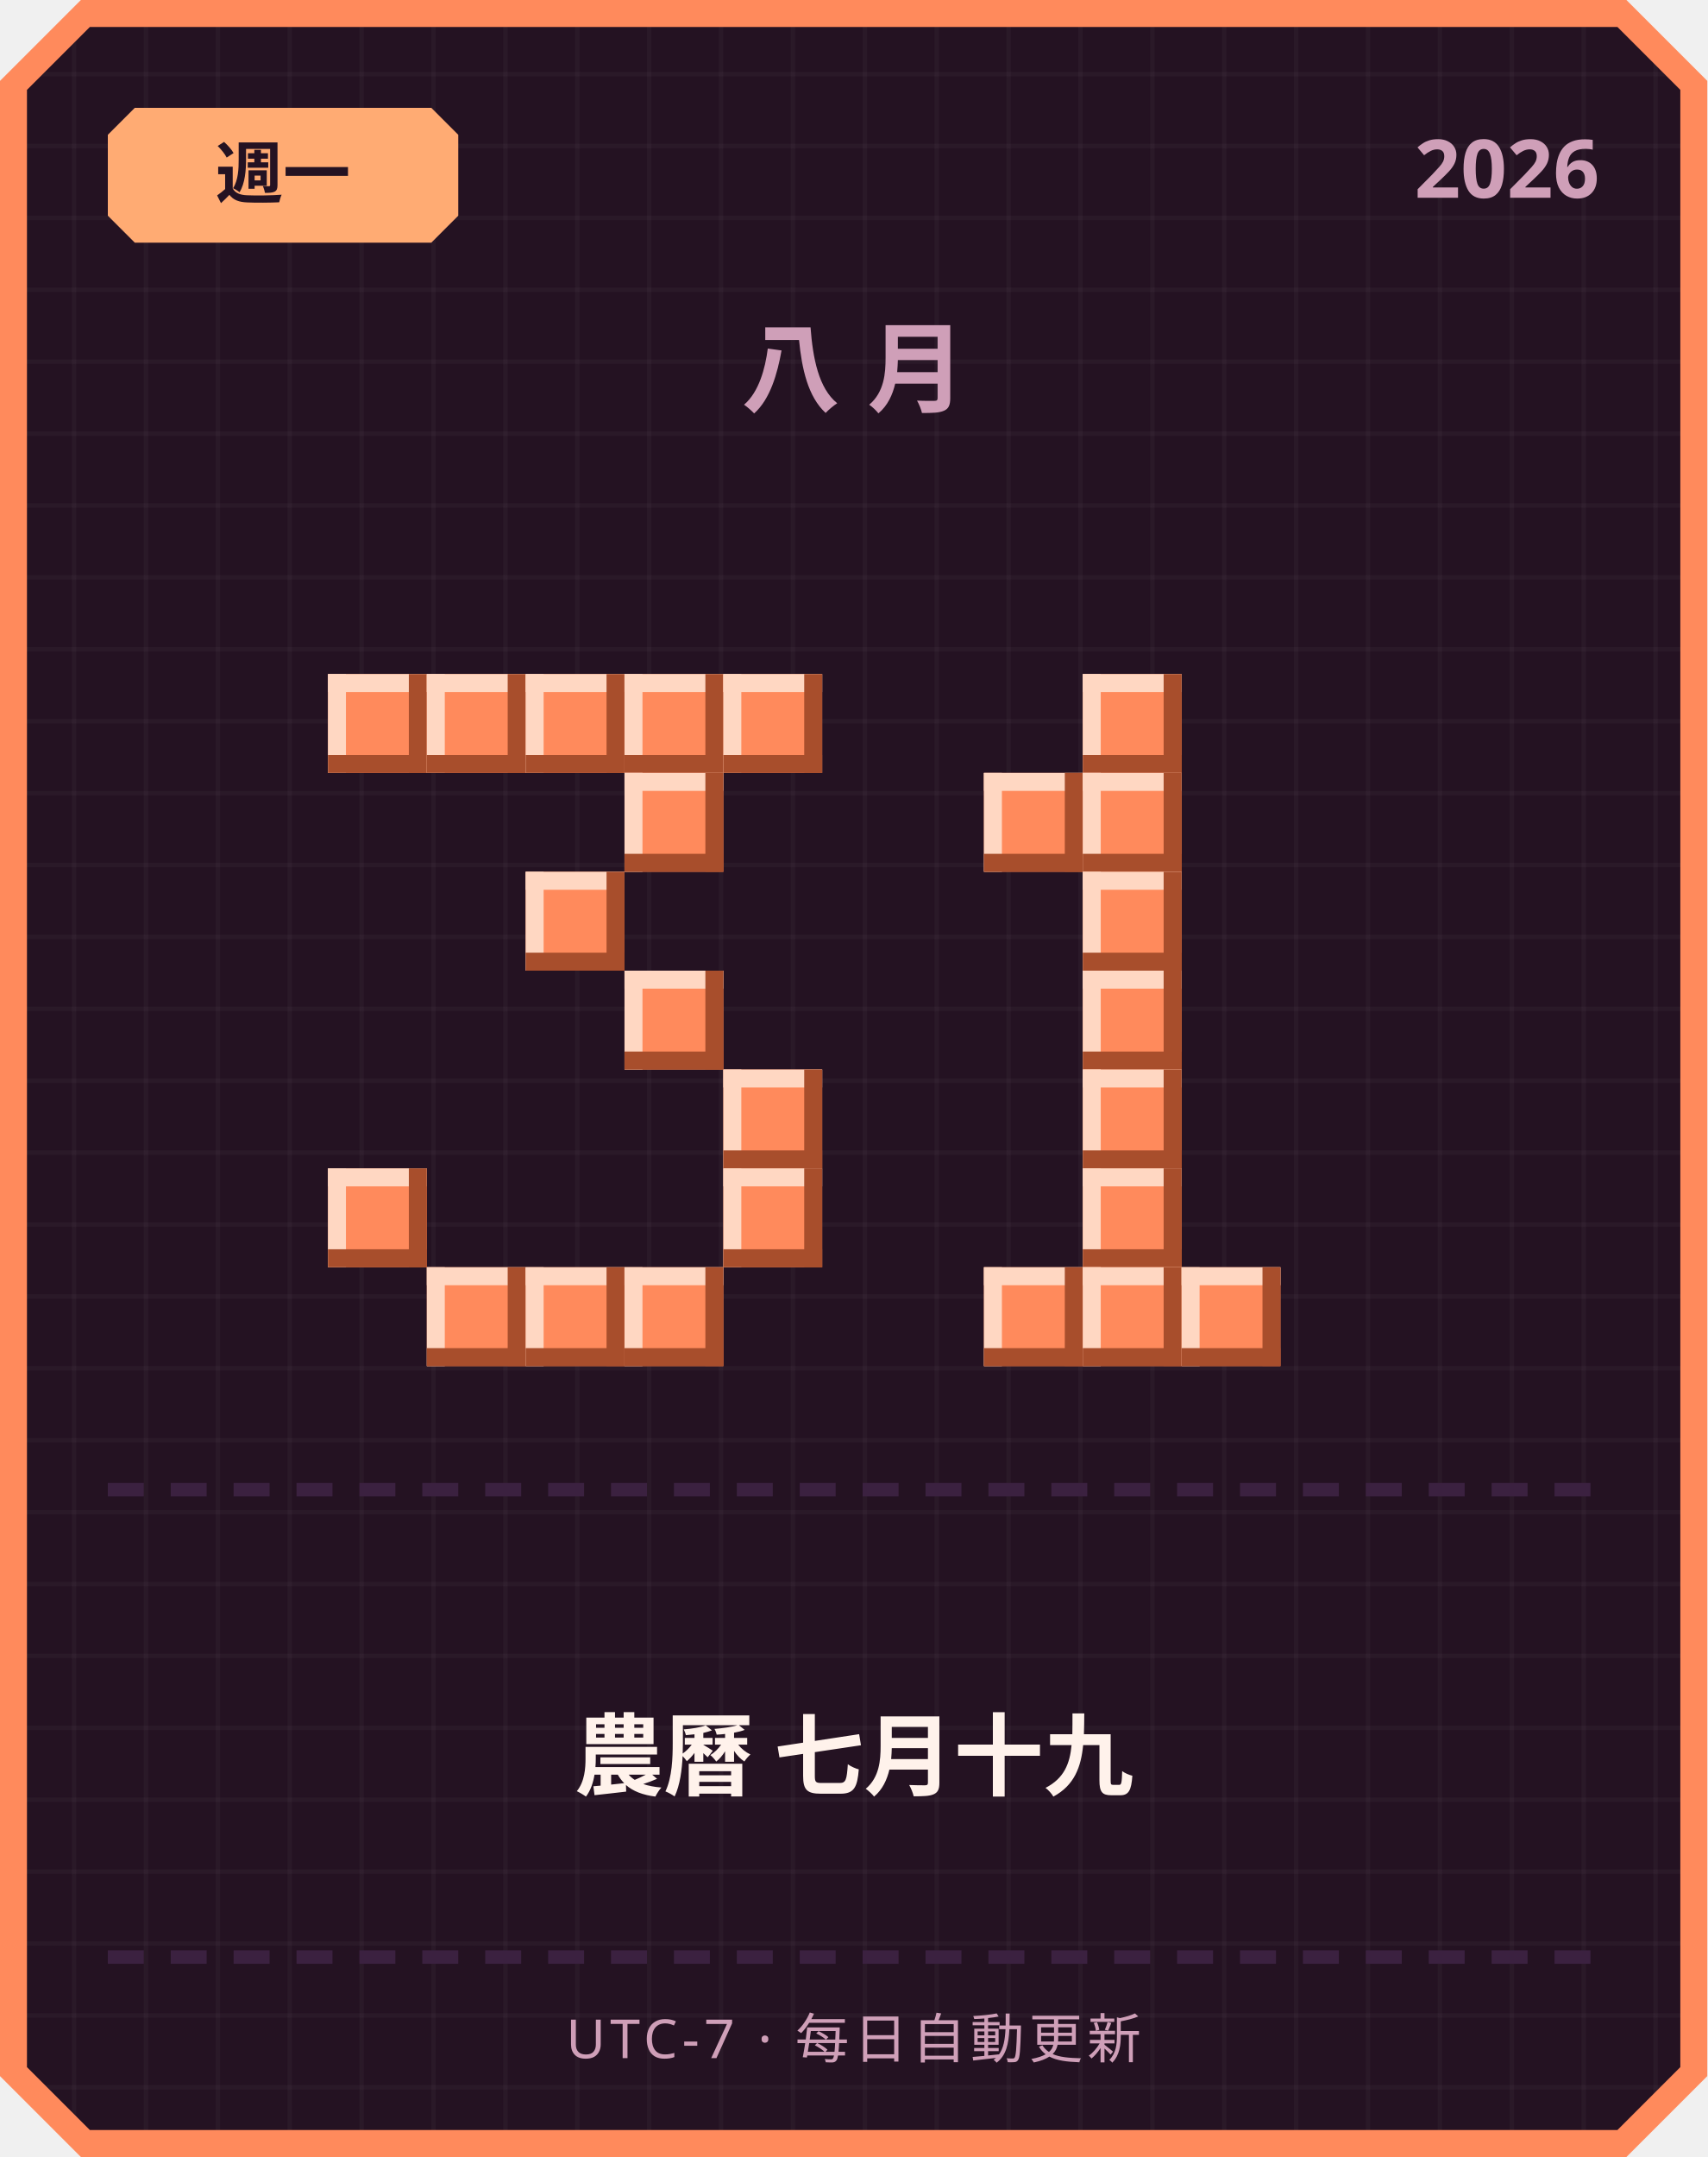
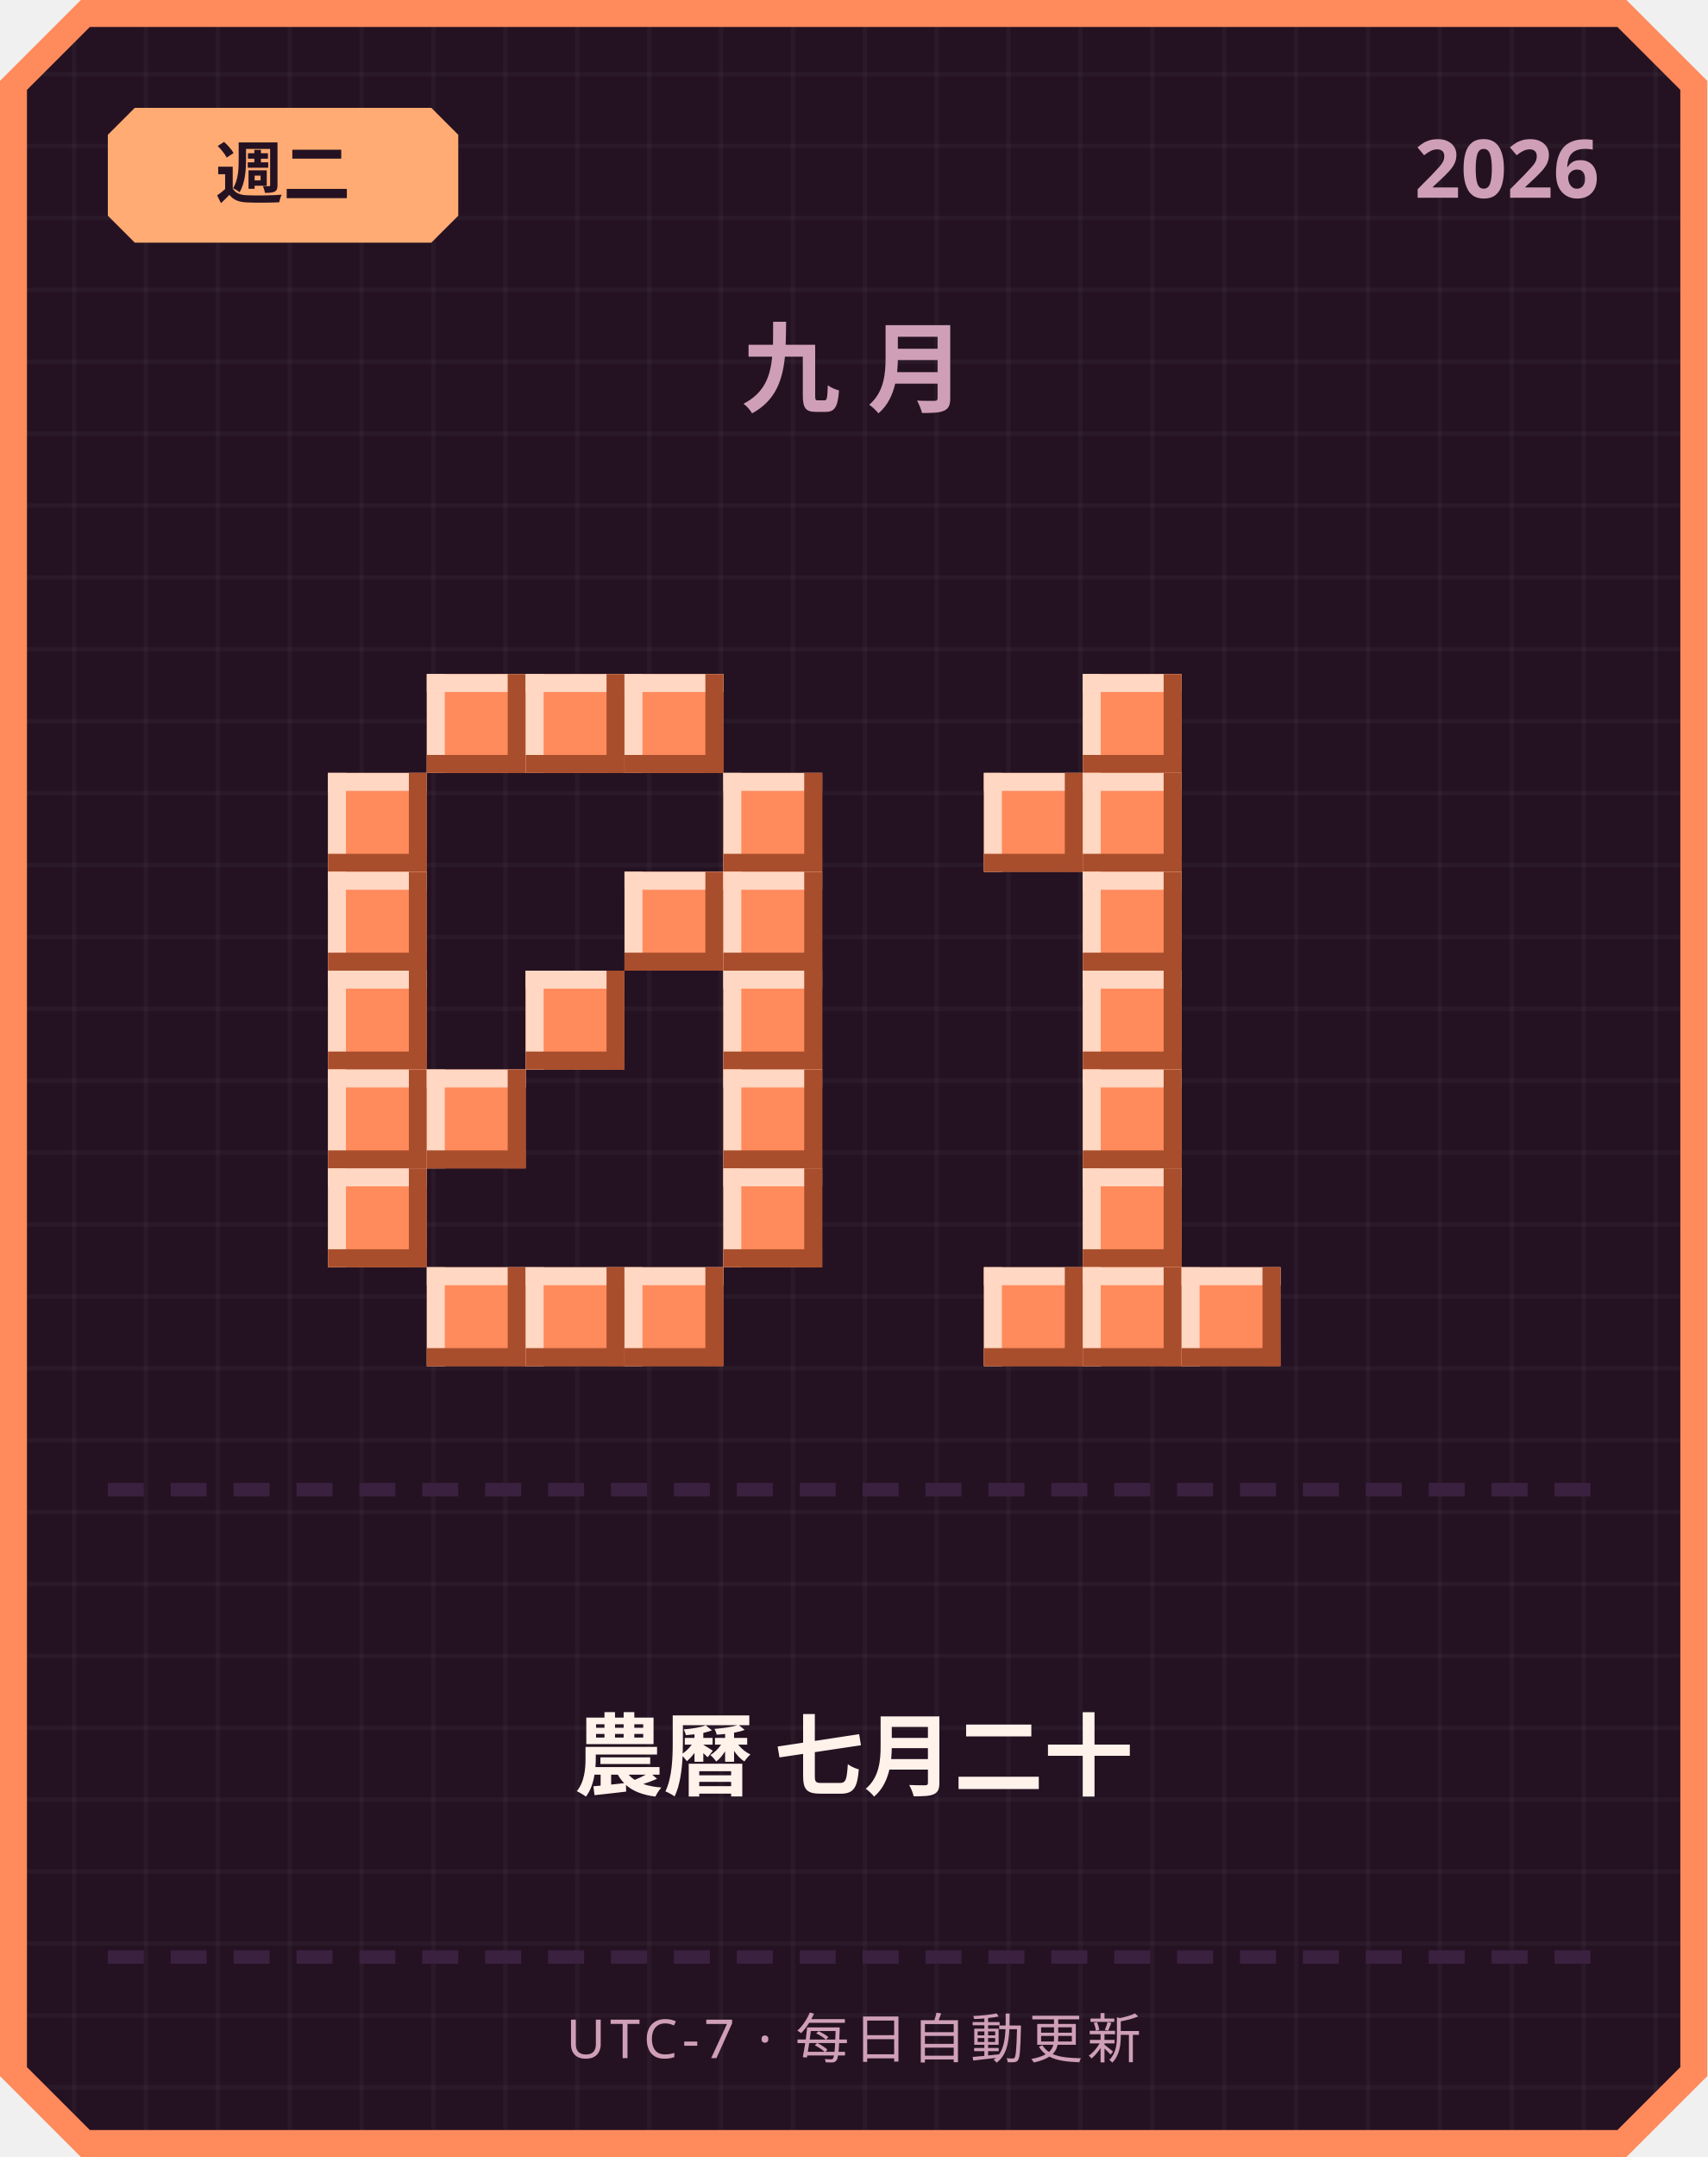
<svg xmlns="http://www.w3.org/2000/svg" width="380" height="480" viewBox="0 0 380 480">
  <defs>
    <pattern id="grid" width="16" height="16" patternUnits="userSpaceOnUse">
      <rect width="16" height="16" fill="#241222" />
      <rect width="1" height="16" fill="#ffffff" opacity="0.03" />
      <rect width="16" height="1" fill="#ffffff" opacity="0.03" />
    </pattern>
  </defs>
  <path d="M 18,0 L 362,0 L 380,18 L 380,462 L 362,480 L 18,480 L 0,462 L 0,18 Z" fill="#ff8a5c" />
  <path d="M 20,6 L 360,6 L 374,20 L 374,460 L 360,474 L 20,474 L 6,460 L 6,20 Z" fill="url(#grid)" />
  <path d="M 30,24 L 96,24 L 102,30 L 102,48 L 96,54 L 30,54 L 24,48 L 24,30 Z" fill="#ffab73" />
-   <text x="63" y="44" text-anchor="middle" font-family="'Segoe UI', sans-serif" font-size="15" font-weight="700" fill="#241222">週一</text>
+   <text x="63" y="44" text-anchor="middle" font-family="'Segoe UI', sans-serif" font-size="15" font-weight="700" fill="#241222">週二</text>
  <text x="356" y="44" text-anchor="end" font-family="'Segoe UI', sans-serif" font-size="18" font-weight="700" fill="#cf9fb8">2026</text>
-   <text x="190" y="90" text-anchor="middle" font-family="'Segoe UI', sans-serif" font-size="22" font-weight="700" letter-spacing="6" fill="#cf9fb8">八月</text>
-   <rect x="73" y="150" width="22" height="22" fill="#ff8a5c" />
-   <rect x="73" y="150" width="22" height="4" fill="#ffd7c2" />
-   <rect x="73" y="150" width="4" height="22" fill="#ffd7c2" />
-   <rect x="73" y="168" width="22" height="4" fill="#a84e2c" />
-   <rect x="91" y="150" width="4" height="22" fill="#a84e2c" />
+   <text x="190" y="90" text-anchor="middle" font-family="'Segoe UI', sans-serif" font-size="22" font-weight="700" letter-spacing="6" fill="#cf9fb8">九月</text>
  <rect x="95" y="150" width="22" height="22" fill="#ff8a5c" />
  <rect x="95" y="150" width="22" height="4" fill="#ffd7c2" />
  <rect x="95" y="150" width="4" height="22" fill="#ffd7c2" />
  <rect x="95" y="168" width="22" height="4" fill="#a84e2c" />
  <rect x="113" y="150" width="4" height="22" fill="#a84e2c" />
  <rect x="117" y="150" width="22" height="22" fill="#ff8a5c" />
  <rect x="117" y="150" width="22" height="4" fill="#ffd7c2" />
  <rect x="117" y="150" width="4" height="22" fill="#ffd7c2" />
  <rect x="117" y="168" width="22" height="4" fill="#a84e2c" />
  <rect x="135" y="150" width="4" height="22" fill="#a84e2c" />
  <rect x="139" y="150" width="22" height="22" fill="#ff8a5c" />
  <rect x="139" y="150" width="22" height="4" fill="#ffd7c2" />
  <rect x="139" y="150" width="4" height="22" fill="#ffd7c2" />
  <rect x="139" y="168" width="22" height="4" fill="#a84e2c" />
  <rect x="157" y="150" width="4" height="22" fill="#a84e2c" />
-   <rect x="161" y="150" width="22" height="22" fill="#ff8a5c" />
-   <rect x="161" y="150" width="22" height="4" fill="#ffd7c2" />
-   <rect x="161" y="150" width="4" height="22" fill="#ffd7c2" />
-   <rect x="161" y="168" width="22" height="4" fill="#a84e2c" />
-   <rect x="179" y="150" width="4" height="22" fill="#a84e2c" />
-   <rect x="139" y="172" width="22" height="22" fill="#ff8a5c" />
-   <rect x="139" y="172" width="22" height="4" fill="#ffd7c2" />
-   <rect x="139" y="172" width="4" height="22" fill="#ffd7c2" />
-   <rect x="139" y="190" width="22" height="4" fill="#a84e2c" />
-   <rect x="157" y="172" width="4" height="22" fill="#a84e2c" />
-   <rect x="117" y="194" width="22" height="22" fill="#ff8a5c" />
-   <rect x="117" y="194" width="22" height="4" fill="#ffd7c2" />
-   <rect x="117" y="194" width="4" height="22" fill="#ffd7c2" />
-   <rect x="117" y="212" width="22" height="4" fill="#a84e2c" />
-   <rect x="135" y="194" width="4" height="22" fill="#a84e2c" />
-   <rect x="139" y="216" width="22" height="22" fill="#ff8a5c" />
-   <rect x="139" y="216" width="22" height="4" fill="#ffd7c2" />
-   <rect x="139" y="216" width="4" height="22" fill="#ffd7c2" />
-   <rect x="139" y="234" width="22" height="4" fill="#a84e2c" />
-   <rect x="157" y="216" width="4" height="22" fill="#a84e2c" />
+   <rect x="73" y="172" width="22" height="22" fill="#ff8a5c" />
+   <rect x="73" y="172" width="22" height="4" fill="#ffd7c2" />
+   <rect x="73" y="172" width="4" height="22" fill="#ffd7c2" />
+   <rect x="73" y="190" width="22" height="4" fill="#a84e2c" />
+   <rect x="91" y="172" width="4" height="22" fill="#a84e2c" />
+   <rect x="161" y="172" width="22" height="22" fill="#ff8a5c" />
+   <rect x="161" y="172" width="22" height="4" fill="#ffd7c2" />
+   <rect x="161" y="172" width="4" height="22" fill="#ffd7c2" />
+   <rect x="161" y="190" width="22" height="4" fill="#a84e2c" />
+   <rect x="179" y="172" width="4" height="22" fill="#a84e2c" />
+   <rect x="73" y="194" width="22" height="22" fill="#ff8a5c" />
+   <rect x="73" y="194" width="22" height="4" fill="#ffd7c2" />
+   <rect x="73" y="194" width="4" height="22" fill="#ffd7c2" />
+   <rect x="73" y="212" width="22" height="4" fill="#a84e2c" />
+   <rect x="91" y="194" width="4" height="22" fill="#a84e2c" />
+   <rect x="139" y="194" width="22" height="22" fill="#ff8a5c" />
+   <rect x="139" y="194" width="22" height="4" fill="#ffd7c2" />
+   <rect x="139" y="194" width="4" height="22" fill="#ffd7c2" />
+   <rect x="139" y="212" width="22" height="4" fill="#a84e2c" />
+   <rect x="157" y="194" width="4" height="22" fill="#a84e2c" />
+   <rect x="161" y="194" width="22" height="22" fill="#ff8a5c" />
+   <rect x="161" y="194" width="22" height="4" fill="#ffd7c2" />
+   <rect x="161" y="194" width="4" height="22" fill="#ffd7c2" />
+   <rect x="161" y="212" width="22" height="4" fill="#a84e2c" />
+   <rect x="179" y="194" width="4" height="22" fill="#a84e2c" />
+   <rect x="73" y="216" width="22" height="22" fill="#ff8a5c" />
+   <rect x="73" y="216" width="22" height="4" fill="#ffd7c2" />
+   <rect x="73" y="216" width="4" height="22" fill="#ffd7c2" />
+   <rect x="73" y="234" width="22" height="4" fill="#a84e2c" />
+   <rect x="91" y="216" width="4" height="22" fill="#a84e2c" />
+   <rect x="117" y="216" width="22" height="22" fill="#ff8a5c" />
+   <rect x="117" y="216" width="22" height="4" fill="#ffd7c2" />
+   <rect x="117" y="216" width="4" height="22" fill="#ffd7c2" />
+   <rect x="117" y="234" width="22" height="4" fill="#a84e2c" />
+   <rect x="135" y="216" width="4" height="22" fill="#a84e2c" />
+   <rect x="161" y="216" width="22" height="22" fill="#ff8a5c" />
+   <rect x="161" y="216" width="22" height="4" fill="#ffd7c2" />
+   <rect x="161" y="216" width="4" height="22" fill="#ffd7c2" />
+   <rect x="161" y="234" width="22" height="4" fill="#a84e2c" />
+   <rect x="179" y="216" width="4" height="22" fill="#a84e2c" />
+   <rect x="73" y="238" width="22" height="22" fill="#ff8a5c" />
+   <rect x="73" y="238" width="22" height="4" fill="#ffd7c2" />
+   <rect x="73" y="238" width="4" height="22" fill="#ffd7c2" />
+   <rect x="73" y="256" width="22" height="4" fill="#a84e2c" />
+   <rect x="91" y="238" width="4" height="22" fill="#a84e2c" />
+   <rect x="95" y="238" width="22" height="22" fill="#ff8a5c" />
+   <rect x="95" y="238" width="22" height="4" fill="#ffd7c2" />
+   <rect x="95" y="238" width="4" height="22" fill="#ffd7c2" />
+   <rect x="95" y="256" width="22" height="4" fill="#a84e2c" />
+   <rect x="113" y="238" width="4" height="22" fill="#a84e2c" />
  <rect x="161" y="238" width="22" height="22" fill="#ff8a5c" />
  <rect x="161" y="238" width="22" height="4" fill="#ffd7c2" />
  <rect x="161" y="238" width="4" height="22" fill="#ffd7c2" />
  <rect x="161" y="256" width="22" height="4" fill="#a84e2c" />
  <rect x="179" y="238" width="4" height="22" fill="#a84e2c" />
  <rect x="73" y="260" width="22" height="22" fill="#ff8a5c" />
  <rect x="73" y="260" width="22" height="4" fill="#ffd7c2" />
  <rect x="73" y="260" width="4" height="22" fill="#ffd7c2" />
  <rect x="73" y="278" width="22" height="4" fill="#a84e2c" />
  <rect x="91" y="260" width="4" height="22" fill="#a84e2c" />
  <rect x="161" y="260" width="22" height="22" fill="#ff8a5c" />
  <rect x="161" y="260" width="22" height="4" fill="#ffd7c2" />
  <rect x="161" y="260" width="4" height="22" fill="#ffd7c2" />
  <rect x="161" y="278" width="22" height="4" fill="#a84e2c" />
  <rect x="179" y="260" width="4" height="22" fill="#a84e2c" />
  <rect x="95" y="282" width="22" height="22" fill="#ff8a5c" />
  <rect x="95" y="282" width="22" height="4" fill="#ffd7c2" />
  <rect x="95" y="282" width="4" height="22" fill="#ffd7c2" />
  <rect x="95" y="300" width="22" height="4" fill="#a84e2c" />
  <rect x="113" y="282" width="4" height="22" fill="#a84e2c" />
  <rect x="117" y="282" width="22" height="22" fill="#ff8a5c" />
  <rect x="117" y="282" width="22" height="4" fill="#ffd7c2" />
  <rect x="117" y="282" width="4" height="22" fill="#ffd7c2" />
  <rect x="117" y="300" width="22" height="4" fill="#a84e2c" />
  <rect x="135" y="282" width="4" height="22" fill="#a84e2c" />
  <rect x="139" y="282" width="22" height="22" fill="#ff8a5c" />
  <rect x="139" y="282" width="22" height="4" fill="#ffd7c2" />
  <rect x="139" y="282" width="4" height="22" fill="#ffd7c2" />
  <rect x="139" y="300" width="22" height="4" fill="#a84e2c" />
  <rect x="157" y="282" width="4" height="22" fill="#a84e2c" />
  <rect x="241" y="150" width="22" height="22" fill="#ff8a5c" />
  <rect x="241" y="150" width="22" height="4" fill="#ffd7c2" />
  <rect x="241" y="150" width="4" height="22" fill="#ffd7c2" />
  <rect x="241" y="168" width="22" height="4" fill="#a84e2c" />
  <rect x="259" y="150" width="4" height="22" fill="#a84e2c" />
  <rect x="219" y="172" width="22" height="22" fill="#ff8a5c" />
  <rect x="219" y="172" width="22" height="4" fill="#ffd7c2" />
  <rect x="219" y="172" width="4" height="22" fill="#ffd7c2" />
  <rect x="219" y="190" width="22" height="4" fill="#a84e2c" />
  <rect x="237" y="172" width="4" height="22" fill="#a84e2c" />
  <rect x="241" y="172" width="22" height="22" fill="#ff8a5c" />
  <rect x="241" y="172" width="22" height="4" fill="#ffd7c2" />
  <rect x="241" y="172" width="4" height="22" fill="#ffd7c2" />
  <rect x="241" y="190" width="22" height="4" fill="#a84e2c" />
  <rect x="259" y="172" width="4" height="22" fill="#a84e2c" />
  <rect x="241" y="194" width="22" height="22" fill="#ff8a5c" />
  <rect x="241" y="194" width="22" height="4" fill="#ffd7c2" />
  <rect x="241" y="194" width="4" height="22" fill="#ffd7c2" />
  <rect x="241" y="212" width="22" height="4" fill="#a84e2c" />
  <rect x="259" y="194" width="4" height="22" fill="#a84e2c" />
  <rect x="241" y="216" width="22" height="22" fill="#ff8a5c" />
  <rect x="241" y="216" width="22" height="4" fill="#ffd7c2" />
  <rect x="241" y="216" width="4" height="22" fill="#ffd7c2" />
  <rect x="241" y="234" width="22" height="4" fill="#a84e2c" />
  <rect x="259" y="216" width="4" height="22" fill="#a84e2c" />
  <rect x="241" y="238" width="22" height="22" fill="#ff8a5c" />
  <rect x="241" y="238" width="22" height="4" fill="#ffd7c2" />
  <rect x="241" y="238" width="4" height="22" fill="#ffd7c2" />
  <rect x="241" y="256" width="22" height="4" fill="#a84e2c" />
  <rect x="259" y="238" width="4" height="22" fill="#a84e2c" />
  <rect x="241" y="260" width="22" height="22" fill="#ff8a5c" />
  <rect x="241" y="260" width="22" height="4" fill="#ffd7c2" />
  <rect x="241" y="260" width="4" height="22" fill="#ffd7c2" />
  <rect x="241" y="278" width="22" height="4" fill="#a84e2c" />
  <rect x="259" y="260" width="4" height="22" fill="#a84e2c" />
  <rect x="219" y="282" width="22" height="22" fill="#ff8a5c" />
  <rect x="219" y="282" width="22" height="4" fill="#ffd7c2" />
  <rect x="219" y="282" width="4" height="22" fill="#ffd7c2" />
  <rect x="219" y="300" width="22" height="4" fill="#a84e2c" />
  <rect x="237" y="282" width="4" height="22" fill="#a84e2c" />
  <rect x="241" y="282" width="22" height="22" fill="#ff8a5c" />
  <rect x="241" y="282" width="22" height="4" fill="#ffd7c2" />
  <rect x="241" y="282" width="4" height="22" fill="#ffd7c2" />
  <rect x="241" y="300" width="22" height="4" fill="#a84e2c" />
  <rect x="259" y="282" width="4" height="22" fill="#a84e2c" />
  <rect x="263" y="282" width="22" height="22" fill="#ff8a5c" />
  <rect x="263" y="282" width="22" height="4" fill="#ffd7c2" />
  <rect x="263" y="282" width="4" height="22" fill="#ffd7c2" />
  <rect x="263" y="300" width="22" height="4" fill="#a84e2c" />
  <rect x="281" y="282" width="4" height="22" fill="#a84e2c" />
  <rect x="24" y="330" width="8" height="3" fill="#3b2140" />
  <rect x="38" y="330" width="8" height="3" fill="#3b2140" />
  <rect x="52" y="330" width="8" height="3" fill="#3b2140" />
  <rect x="66" y="330" width="8" height="3" fill="#3b2140" />
  <rect x="80" y="330" width="8" height="3" fill="#3b2140" />
  <rect x="94" y="330" width="8" height="3" fill="#3b2140" />
  <rect x="108" y="330" width="8" height="3" fill="#3b2140" />
  <rect x="122" y="330" width="8" height="3" fill="#3b2140" />
  <rect x="136" y="330" width="8" height="3" fill="#3b2140" />
  <rect x="150" y="330" width="8" height="3" fill="#3b2140" />
  <rect x="164" y="330" width="8" height="3" fill="#3b2140" />
  <rect x="178" y="330" width="8" height="3" fill="#3b2140" />
  <rect x="192" y="330" width="8" height="3" fill="#3b2140" />
  <rect x="206" y="330" width="8" height="3" fill="#3b2140" />
  <rect x="220" y="330" width="8" height="3" fill="#3b2140" />
  <rect x="234" y="330" width="8" height="3" fill="#3b2140" />
  <rect x="248" y="330" width="8" height="3" fill="#3b2140" />
  <rect x="262" y="330" width="8" height="3" fill="#3b2140" />
  <rect x="276" y="330" width="8" height="3" fill="#3b2140" />
  <rect x="290" y="330" width="8" height="3" fill="#3b2140" />
  <rect x="304" y="330" width="8" height="3" fill="#3b2140" />
  <rect x="318" y="330" width="8" height="3" fill="#3b2140" />
  <rect x="332" y="330" width="8" height="3" fill="#3b2140" />
  <rect x="346" y="330" width="8" height="3" fill="#3b2140" />
-   <text x="190" y="398" text-anchor="middle" font-family="'Segoe UI', 'Microsoft JhengHei', sans-serif" font-size="20" font-weight="700" fill="#fff2eb">農曆 七月十九</text>
+   <text x="190" y="398" text-anchor="middle" font-family="'Segoe UI', 'Microsoft JhengHei', sans-serif" font-size="20" font-weight="700" fill="#fff2eb">農曆 七月二十</text>
  <rect x="24" y="434" width="8" height="3" fill="#3b2140" />
  <rect x="38" y="434" width="8" height="3" fill="#3b2140" />
  <rect x="52" y="434" width="8" height="3" fill="#3b2140" />
  <rect x="66" y="434" width="8" height="3" fill="#3b2140" />
  <rect x="80" y="434" width="8" height="3" fill="#3b2140" />
  <rect x="94" y="434" width="8" height="3" fill="#3b2140" />
  <rect x="108" y="434" width="8" height="3" fill="#3b2140" />
  <rect x="122" y="434" width="8" height="3" fill="#3b2140" />
  <rect x="136" y="434" width="8" height="3" fill="#3b2140" />
  <rect x="150" y="434" width="8" height="3" fill="#3b2140" />
  <rect x="164" y="434" width="8" height="3" fill="#3b2140" />
  <rect x="178" y="434" width="8" height="3" fill="#3b2140" />
  <rect x="192" y="434" width="8" height="3" fill="#3b2140" />
  <rect x="206" y="434" width="8" height="3" fill="#3b2140" />
  <rect x="220" y="434" width="8" height="3" fill="#3b2140" />
  <rect x="234" y="434" width="8" height="3" fill="#3b2140" />
  <rect x="248" y="434" width="8" height="3" fill="#3b2140" />
  <rect x="262" y="434" width="8" height="3" fill="#3b2140" />
  <rect x="276" y="434" width="8" height="3" fill="#3b2140" />
  <rect x="290" y="434" width="8" height="3" fill="#3b2140" />
  <rect x="304" y="434" width="8" height="3" fill="#3b2140" />
  <rect x="318" y="434" width="8" height="3" fill="#3b2140" />
  <rect x="332" y="434" width="8" height="3" fill="#3b2140" />
  <rect x="346" y="434" width="8" height="3" fill="#3b2140" />
  <text x="190" y="458" text-anchor="middle" font-family="'Segoe UI', sans-serif" font-size="12" letter-spacing="1" fill="#cf9fb8">UTC-7 · 每日自動更新</text>
</svg>
